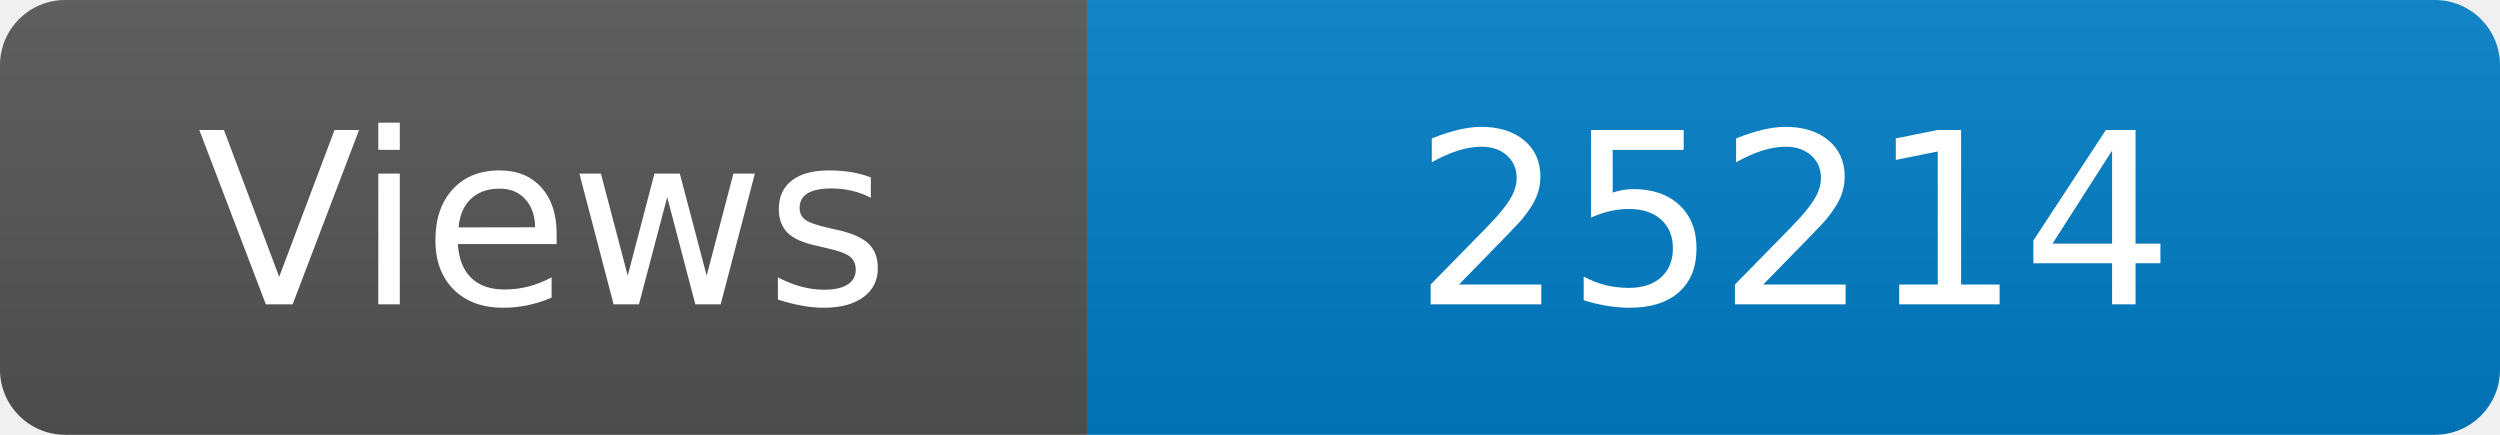
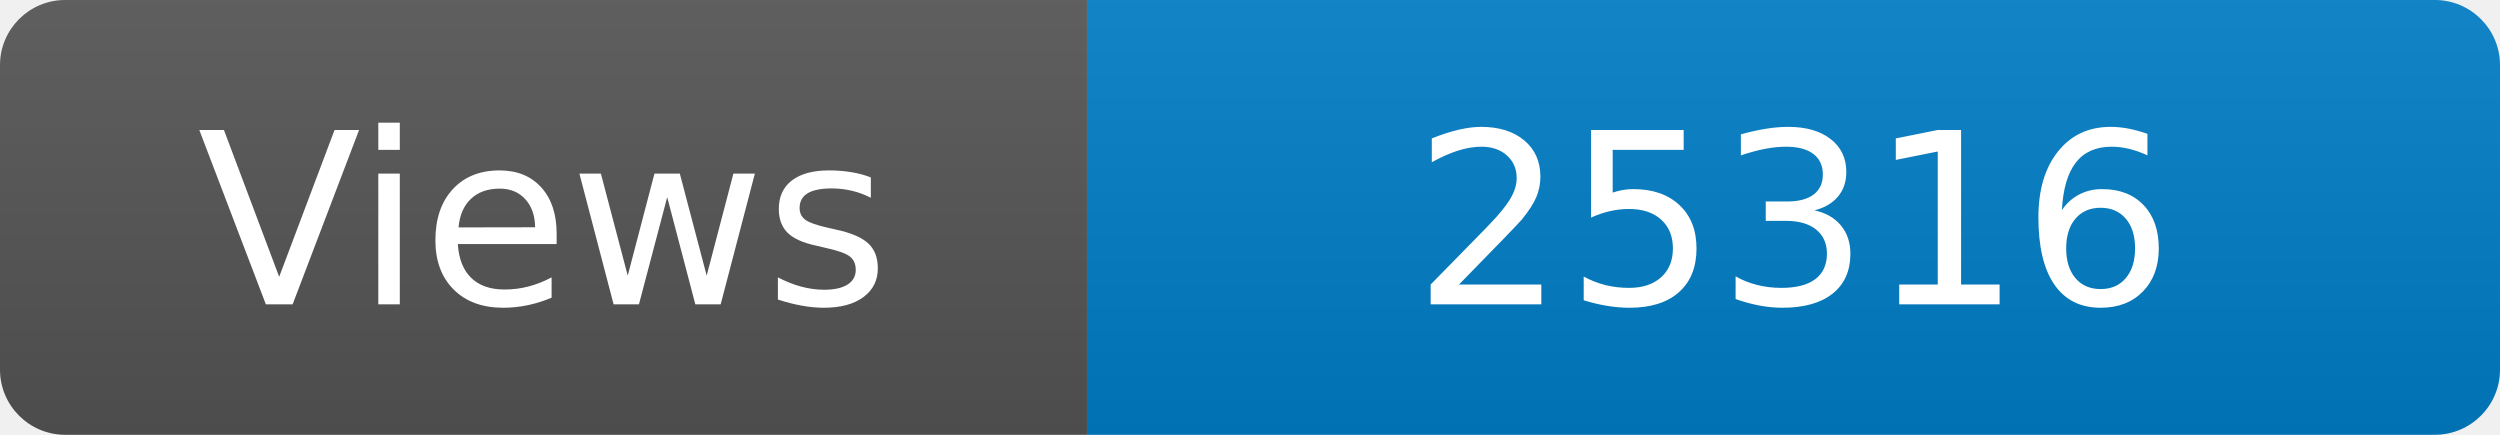
<svg xmlns="http://www.w3.org/2000/svg" width="115" height="20" role="img" aria-label="Maintained?: yes">
  <linearGradient id="s" x2="0" y2="100%">
    <stop offset="0" stop-color="#bbb" stop-opacity=".1" />
    <stop offset="1" stop-opacity=".1" />
  </linearGradient>
  <clipPath id="r">
    <rect width="115" height="20" rx="3" fill="#fff" />
  </clipPath>
  <g clip-path="url(#r)">
    <rect width="50" height="20" fill="#555" />
    <rect x="50" width="160" height="20" fill="#007ec6" />
    <rect width="115" height="20" fill="url(#s)" />
  </g>
  <g fill="#fff" text-anchor="middle" font-family="Verdana,Geneva,DejaVu Sans,sans-serif" font-size="110">
    <text x="250" y="140" transform="scale(.1)" fill="#fff">Views</text>
-     <text x="825" y="140" transform="scale(.1)" fill="#fff">25214</text>
+     <text x="825" y="140" transform="scale(.1)" fill="#fff">25316</text>
  </g>
</svg>
